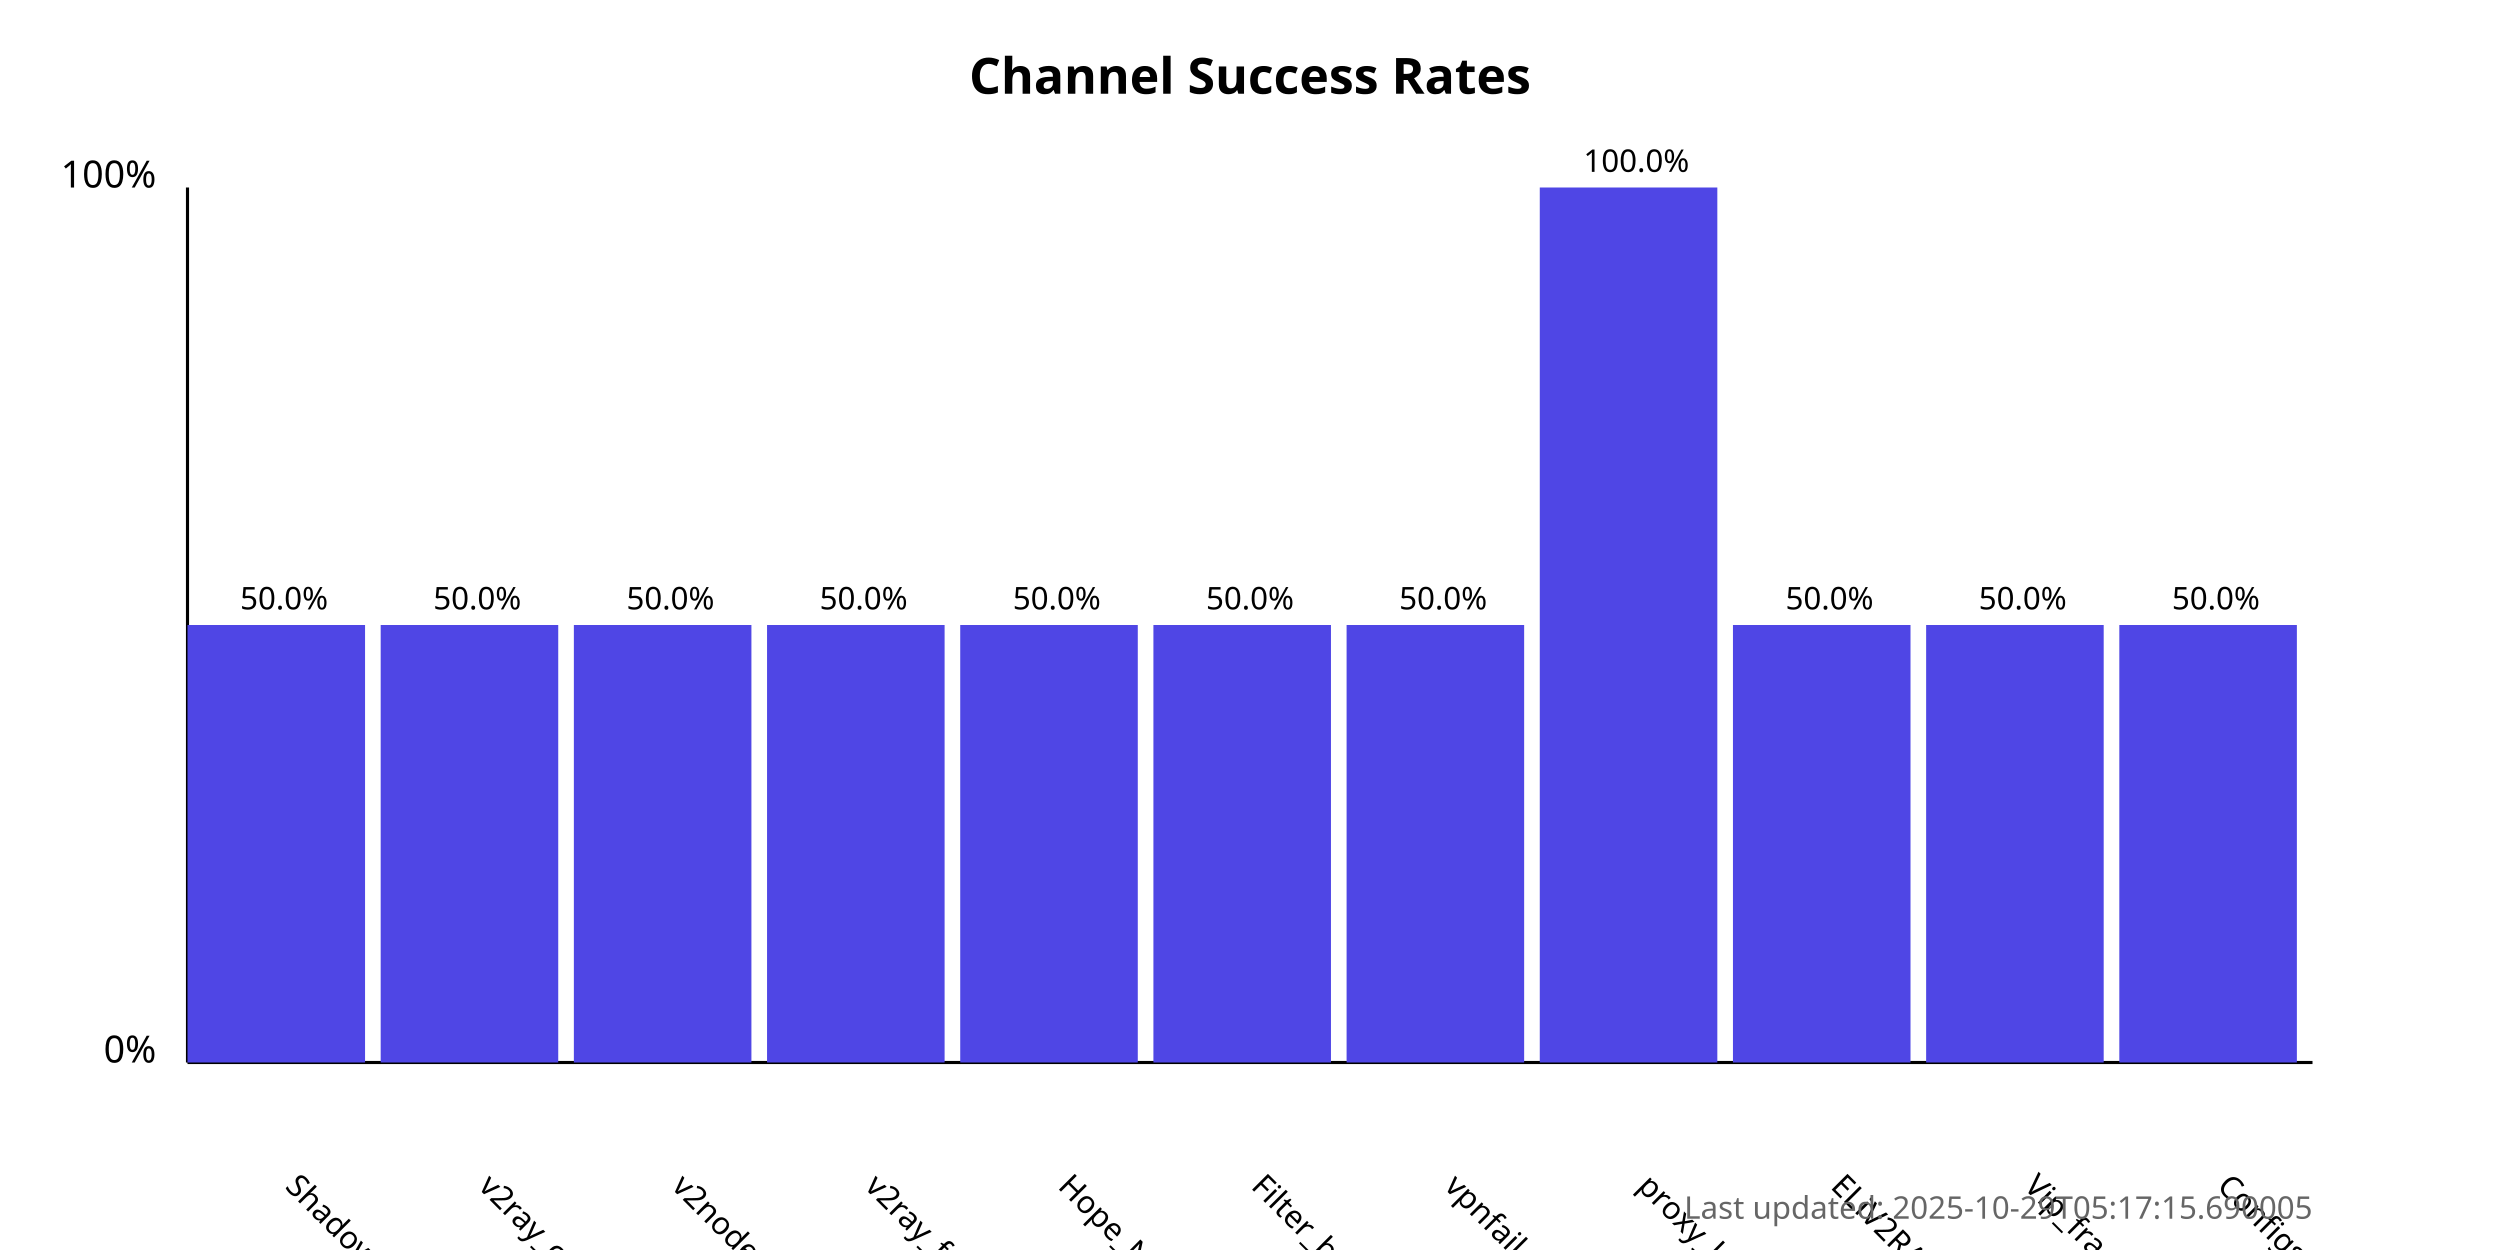
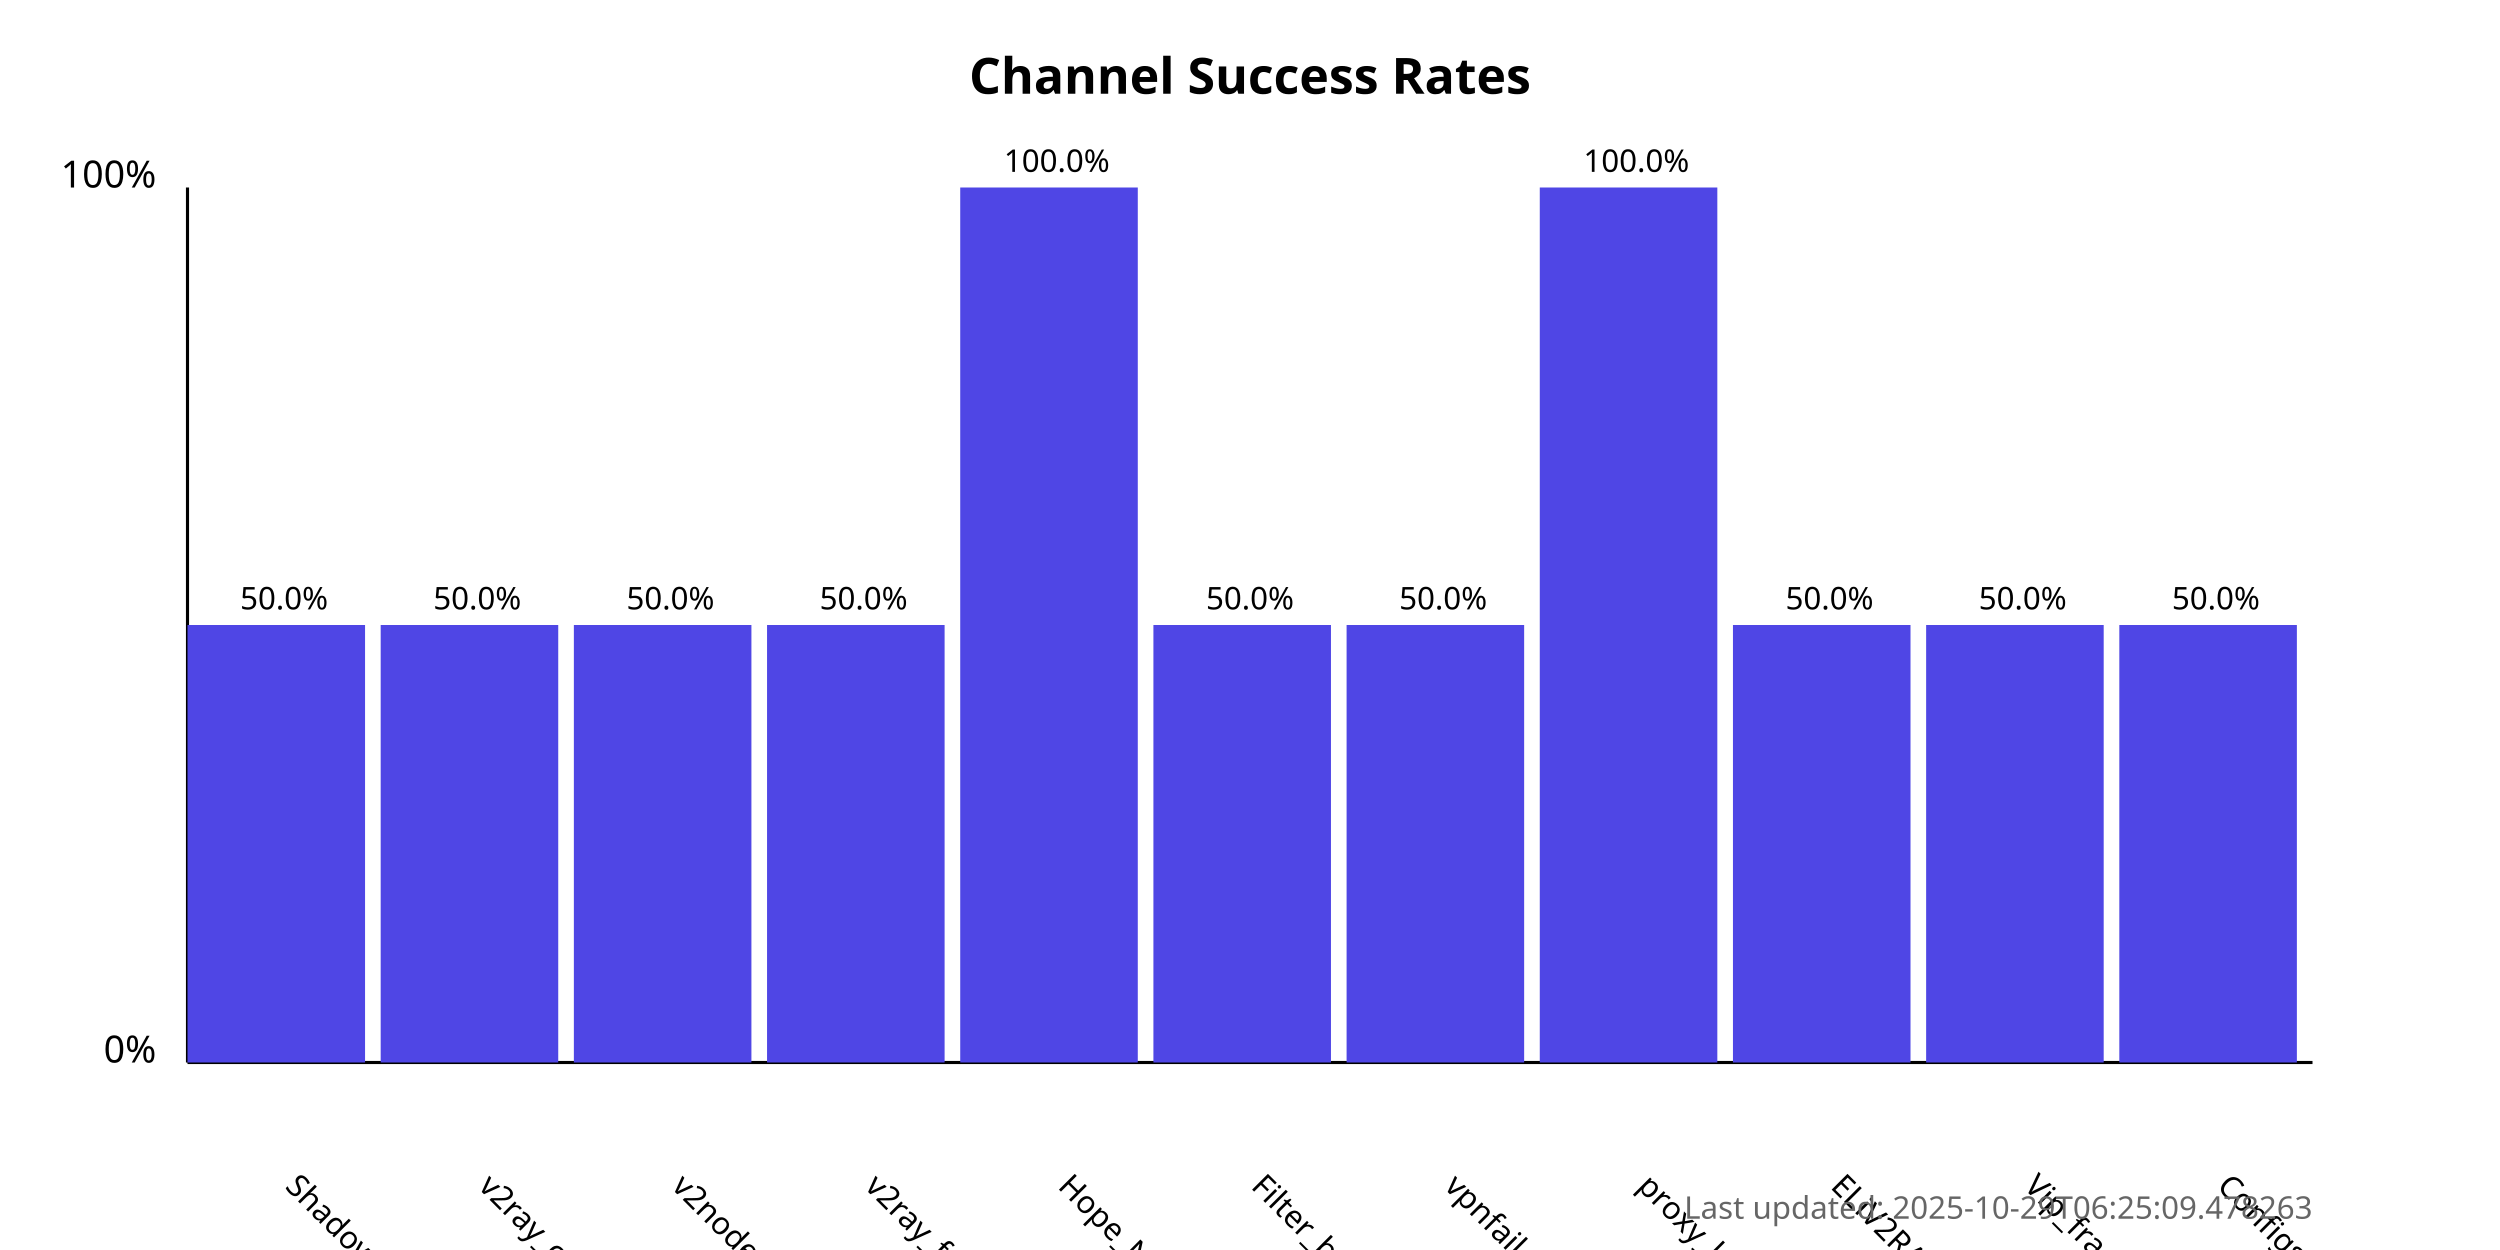
<svg xmlns="http://www.w3.org/2000/svg" width="800" height="400">
  <style>
            .chart-title { font: bold 16px sans-serif; }
            .axis-label { font: 12px sans-serif; }
            .tick-label { font: 10px sans-serif; }
            .bar { fill: #4f46e5; }
            .bar:hover { fill: #6366f1; }
            .timestamp { font: 10px sans-serif; fill: #666; }
        </style>
  <text x="400.0" y="30" text-anchor="middle" class="chart-title">
            Channel Success Rates
        </text>
  <line x1="60" y1="340" x2="60" y2="60" stroke="black" stroke-width="1" />
  <line x1="60" y1="340" x2="740" y2="340" stroke="black" stroke-width="1" />
  <text x="50" y="340" text-anchor="end" class="axis-label">0%</text>
  <text x="50" y="60" text-anchor="end" class="axis-label">100%</text>
  <g>
    <rect x="60" y="200.0" width="56.818" height="140.0" class="bar" />
    <text x="90.909" y="380" transform="rotate(45, 90.90909, 380)" text-anchor="start" class="tick-label">
                ShadowProxy66
            </text>
    <text x="90.909" y="195.0" text-anchor="middle" class="tick-label">
                50.0%
            </text>
  </g>
  <g>
    <rect x="121.818" y="200.0" width="56.818" height="140.0" class="bar" />
    <text x="152.727" y="380" transform="rotate(45, 152.7273, 380)" text-anchor="start" class="tick-label">
                v2ray_configs_pool
            </text>
    <text x="152.727" y="195.0" text-anchor="middle" class="tick-label">
                50.0%
            </text>
  </g>
  <g>
    <rect x="183.636" y="200.0" width="56.818" height="140.0" class="bar" />
    <text x="214.545" y="380" transform="rotate(45, 214.5455, 380)" text-anchor="start" class="tick-label">
                v2nodes
            </text>
    <text x="214.545" y="195.0" text-anchor="middle" class="tick-label">
                50.0%
            </text>
  </g>
  <g>
    <rect x="245.455" y="200.0" width="56.818" height="140.0" class="bar" />
    <text x="276.364" y="380" transform="rotate(45, 276.3636, 380)" text-anchor="start" class="tick-label">
                v2ray_free_conf
            </text>
    <text x="276.364" y="195.0" text-anchor="middle" class="tick-label">
                50.0%
            </text>
  </g>
  <g>
-     <rect x="307.273" y="200.0" width="56.818" height="140.0" class="bar" />
+     <rect x="307.273" y="60.0" width="56.818" height="280.0" class="bar" />
    <text x="338.182" y="380" transform="rotate(45, 338.1818, 380)" text-anchor="start" class="tick-label">
                Hope_Net
            </text>
-     <text x="338.182" y="195.0" text-anchor="middle" class="tick-label">
-                 50.0%
+     <text x="338.182" y="55.0" text-anchor="middle" class="tick-label">
+                 100.0%
            </text>
  </g>
  <g>
    <rect x="369.091" y="200.0" width="56.818" height="140.0" class="bar" />
    <text x="400.0" y="380" transform="rotate(45, 400.0, 380)" text-anchor="start" class="tick-label">
                Filter_breaker
            </text>
    <text x="400.0" y="195.0" text-anchor="middle" class="tick-label">
                50.0%
            </text>
  </g>
  <g>
    <rect x="430.909" y="200.0" width="56.818" height="140.0" class="bar" />
    <text x="461.818" y="380" transform="rotate(45, 461.8182, 380)" text-anchor="start" class="tick-label">
                vpnfail_vless
            </text>
    <text x="461.818" y="195.0" text-anchor="middle" class="tick-label">
                50.0%
            </text>
  </g>
  <g>
    <rect x="492.727" y="60.0" width="56.818" height="280.0" class="bar" />
    <text x="523.636" y="380" transform="rotate(45, 523.6364, 380)" text-anchor="start" class="tick-label">
                proxy_kafee
            </text>
    <text x="523.636" y="55.0" text-anchor="middle" class="tick-label">
                100.0%
            </text>
  </g>
  <g>
    <rect x="554.545" y="200.0" width="56.818" height="140.0" class="bar" />
    <text x="585.455" y="380" transform="rotate(45, 585.4545, 380)" text-anchor="start" class="tick-label">
                ELiV2RAY
            </text>
    <text x="585.455" y="195.0" text-anchor="middle" class="tick-label">
                50.0%
            </text>
  </g>
  <g>
    <rect x="616.364" y="200.0" width="56.818" height="140.0" class="bar" />
    <text x="647.273" y="380" transform="rotate(45, 647.2727, 380)" text-anchor="start" class="tick-label">
                Vip_fragment_v2ray
            </text>
    <text x="647.273" y="195.0" text-anchor="middle" class="tick-label">
                50.0%
            </text>
  </g>
  <g>
    <rect x="678.182" y="200.0" width="56.818" height="140.0" class="bar" />
    <text x="709.091" y="380" transform="rotate(45, 709.0909, 380)" text-anchor="start" class="tick-label">
                ConfigsHubPlus
            </text>
    <text x="709.091" y="195.0" text-anchor="middle" class="tick-label">
                50.0%
            </text>
  </g>
  <text x="740" y="390" text-anchor="end" class="timestamp">
-             Last updated: 2025-10-29T05:17:15.690005
+             Last updated: 2025-10-29T06:25:09.478263
        </text>
</svg>
